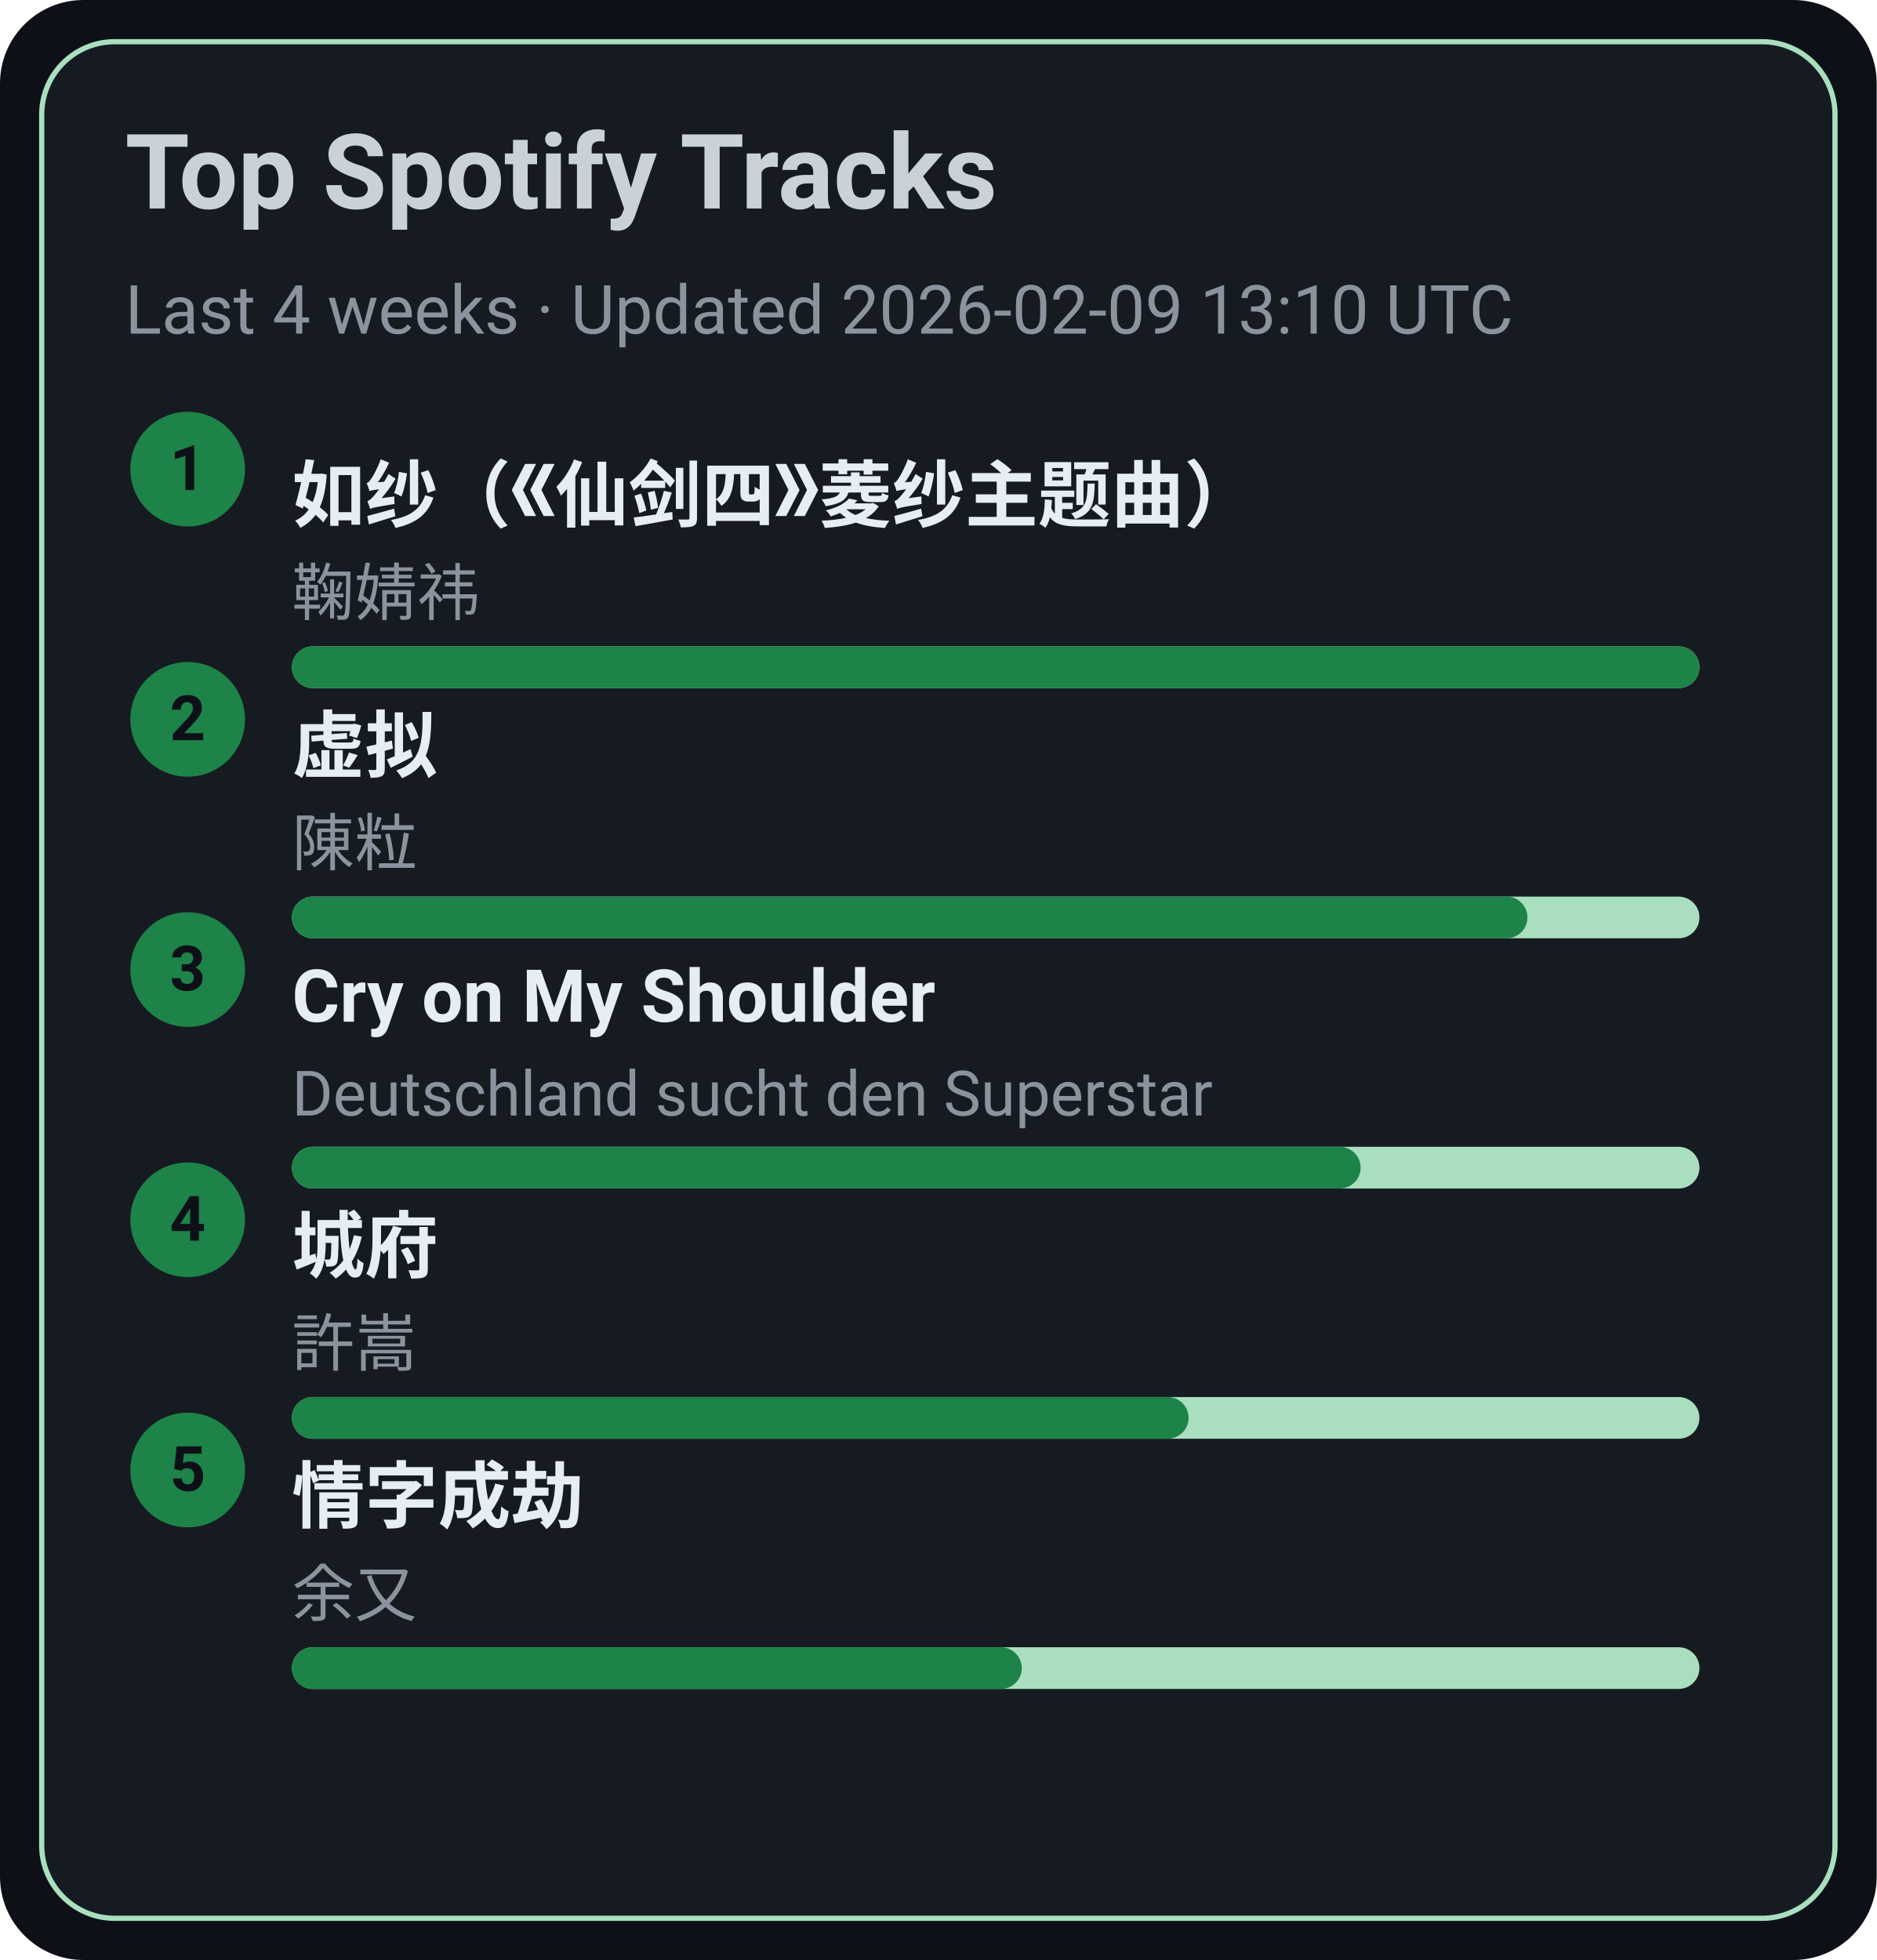
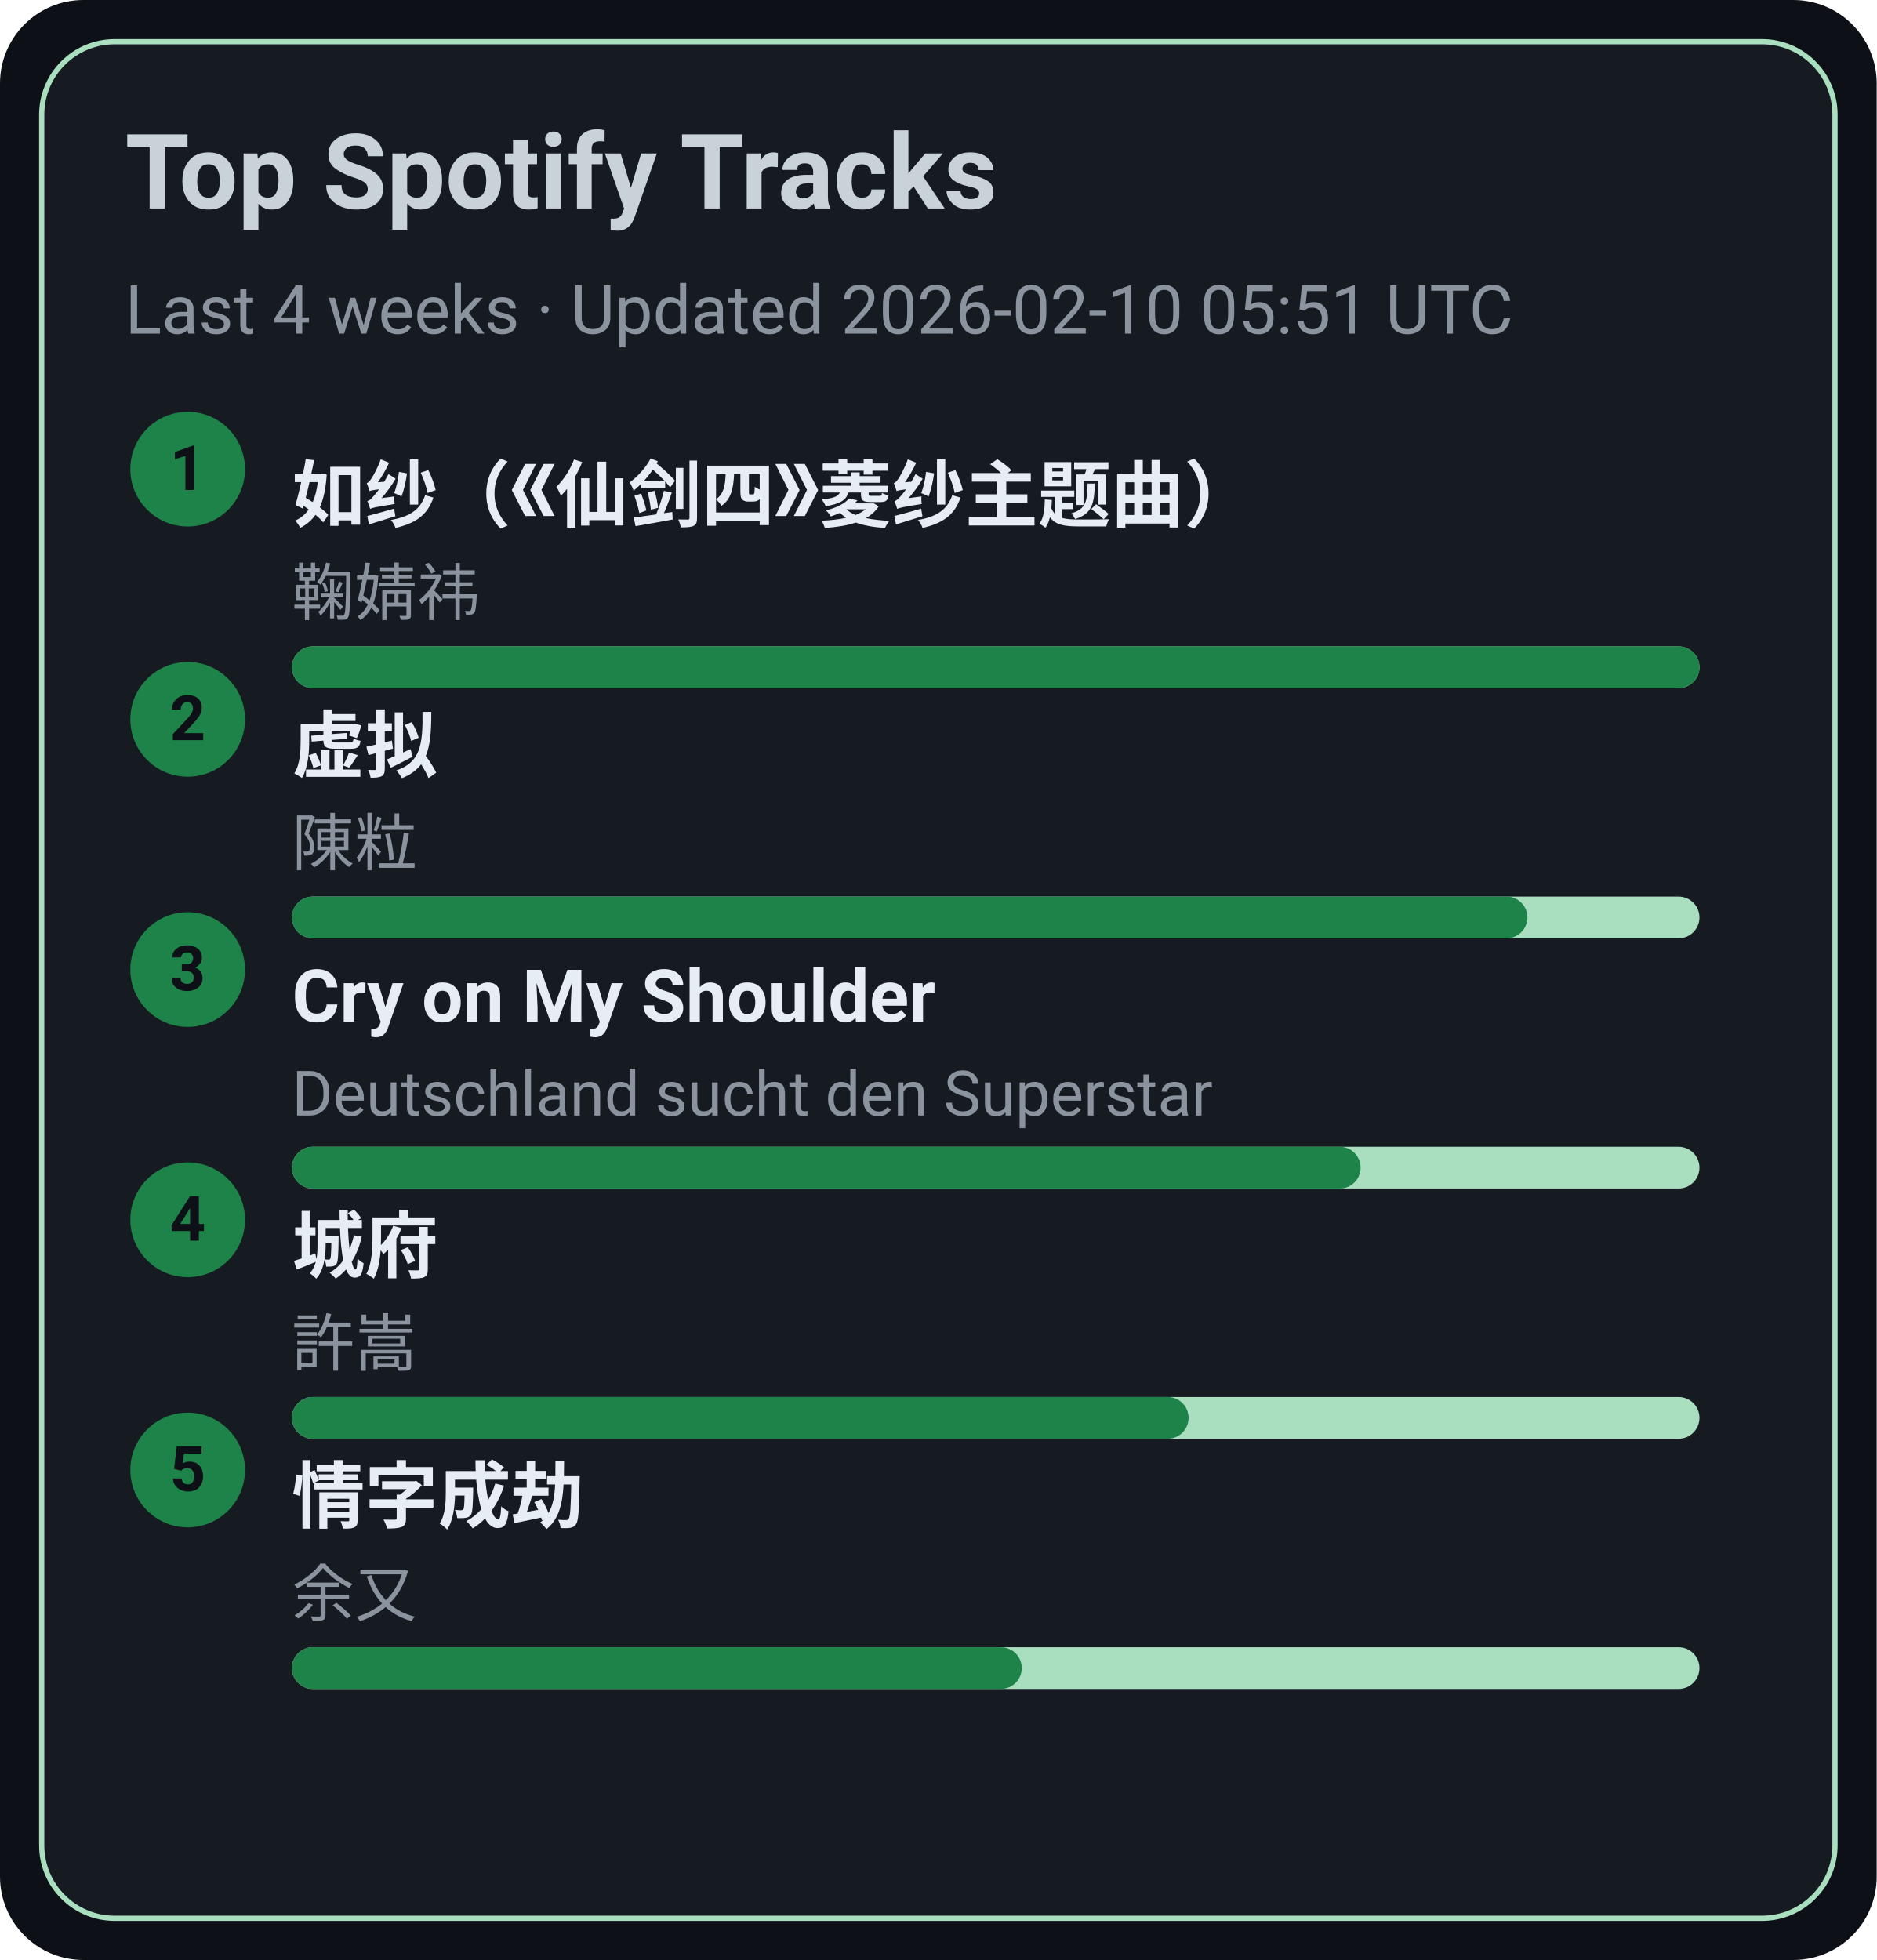
<svg xmlns="http://www.w3.org/2000/svg" width="360" height="376" viewBox="0 0 360 376">
  <style>text{font-family:-apple-system,BlinkMacSystemFont,Segoe UI,Roboto,Ubuntu,Helvetica Neue,Arial,Noto Sans,sans-serif}</style>
  <rect width="360" height="376" rx="16" fill="#0d1117" />
  <rect x="8" y="8" width="344" height="360" rx="14" fill="#161b22" stroke="#A9DFBF" />
  <text x="24" y="40" font-size="20" fill="#c9d1d9" font-weight="600">Top Spotify Tracks</text>
-   <text x="24" y="64" font-size="13" fill="#8b949e">Last 4 weeks · Updated 2026-02-09 13:10 UTC</text>
+   <text x="24" y="64" font-size="13" fill="#8b949e">Last 4 weeks · Updated 2026-02-10 05:51 UTC</text>
  <circle cx="36" cy="90" r="11" fill="#1D8348" />
  <text x="36" y="94" text-anchor="middle" font-size="12" fill="#0d1117" font-weight="700">1</text>
  <a href="https://open.spotify.com/track/69FUNgvEVkNbHq43lgvdme" target="_blank" rel="noopener noreferrer">
    <text x="56" y="100" font-size="14" fill="#e6edf3" font-weight="600">如纱（《仙剑四》菱纱主题曲）</text>
  </a>
  <text x="56" y="118" font-size="12" fill="#8b949e">鞠婧祎</text>
  <rect x="56" y="124" width="270" height="8" rx="4" fill="#A9DFBF" />
  <rect x="56" y="124" width="270" height="8" rx="4" fill="#1D8348" />
  <circle cx="36" cy="138" r="11" fill="#1D8348" />
  <text x="36" y="142" text-anchor="middle" font-size="12" fill="#0d1117" font-weight="700">2</text>
  <a href="https://open.spotify.com/track/5l9sg05BhpfsdLfRvjGsAf" target="_blank" rel="noopener noreferrer">
    <text x="56" y="148" font-size="14" fill="#e6edf3" font-weight="600">虚拟</text>
  </a>
  <text x="56" y="166" font-size="12" fill="#8b949e">陳粒</text>
  <rect x="56" y="172" width="270" height="8" rx="4" fill="#A9DFBF" />
  <rect x="56" y="172" width="237" height="8" rx="4" fill="#1D8348" />
  <circle cx="36" cy="186" r="11" fill="#1D8348" />
  <text x="36" y="190" text-anchor="middle" font-size="12" fill="#0d1117" font-weight="700">3</text>
  <a href="https://open.spotify.com/track/6usmG2MoD0C0Lc2pNgCVWV" target="_blank" rel="noopener noreferrer">
    <text x="56" y="196" font-size="14" fill="#e6edf3" font-weight="600">Cry on My Shoulder</text>
  </a>
  <text x="56" y="214" font-size="12" fill="#8b949e">Deutschland sucht den Superstar</text>
  <rect x="56" y="220" width="270" height="8" rx="4" fill="#A9DFBF" />
  <rect x="56" y="220" width="205" height="8" rx="4" fill="#1D8348" />
  <circle cx="36" cy="234" r="11" fill="#1D8348" />
  <text x="36" y="238" text-anchor="middle" font-size="12" fill="#0d1117" font-weight="700">4</text>
  <a href="https://open.spotify.com/track/4AmlSf7hye0QVpnHCcEoEw" target="_blank" rel="noopener noreferrer">
    <text x="56" y="244" font-size="14" fill="#e6edf3" font-weight="600">城府</text>
  </a>
  <text x="56" y="262" font-size="12" fill="#8b949e">許嵩</text>
  <rect x="56" y="268" width="270" height="8" rx="4" fill="#A9DFBF" />
  <rect x="56" y="268" width="172" height="8" rx="4" fill="#1D8348" />
  <circle cx="36" cy="282" r="11" fill="#1D8348" />
  <text x="36" y="286" text-anchor="middle" font-size="12" fill="#0d1117" font-weight="700">5</text>
  <a href="https://open.spotify.com/track/6PLof7Z5mvbp9im83J4m3m" target="_blank" rel="noopener noreferrer">
    <text x="56" y="292" font-size="14" fill="#e6edf3" font-weight="600">情字成劫</text>
  </a>
  <text x="56" y="310" font-size="12" fill="#8b949e">余又</text>
  <rect x="56" y="316" width="270" height="8" rx="4" fill="#A9DFBF" />
  <rect x="56" y="316" width="140" height="8" rx="4" fill="#1D8348" />
</svg>
